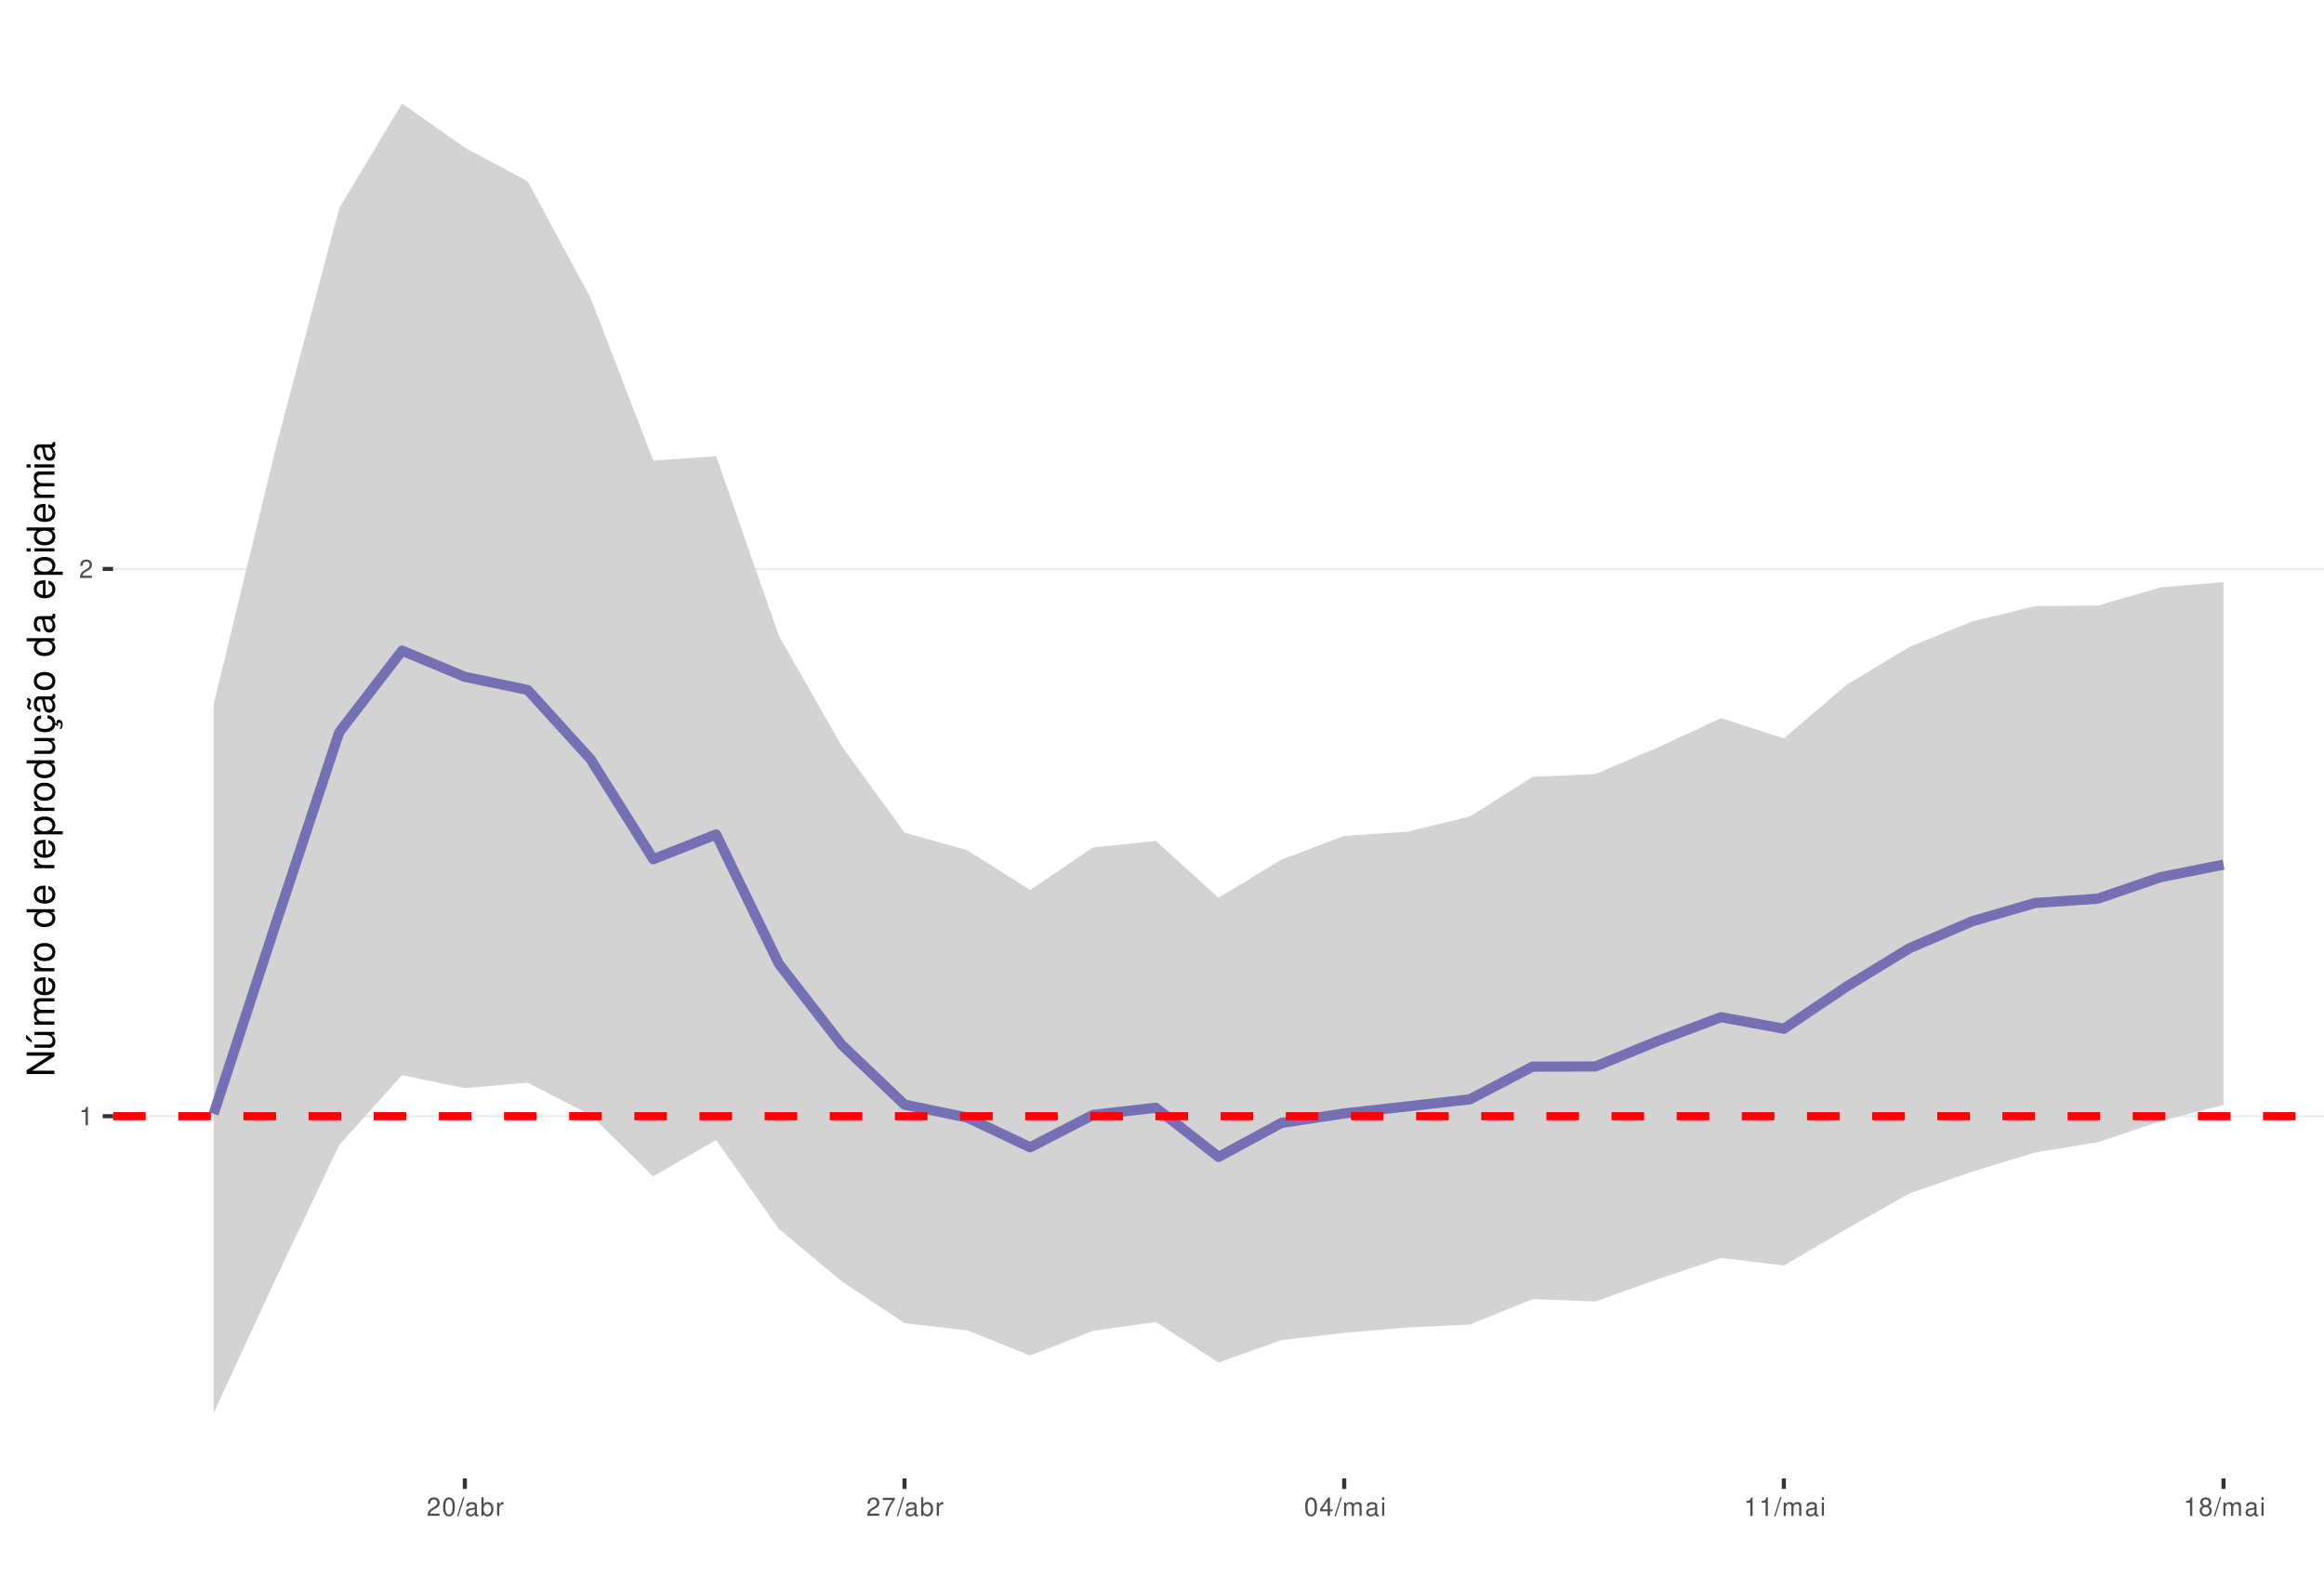
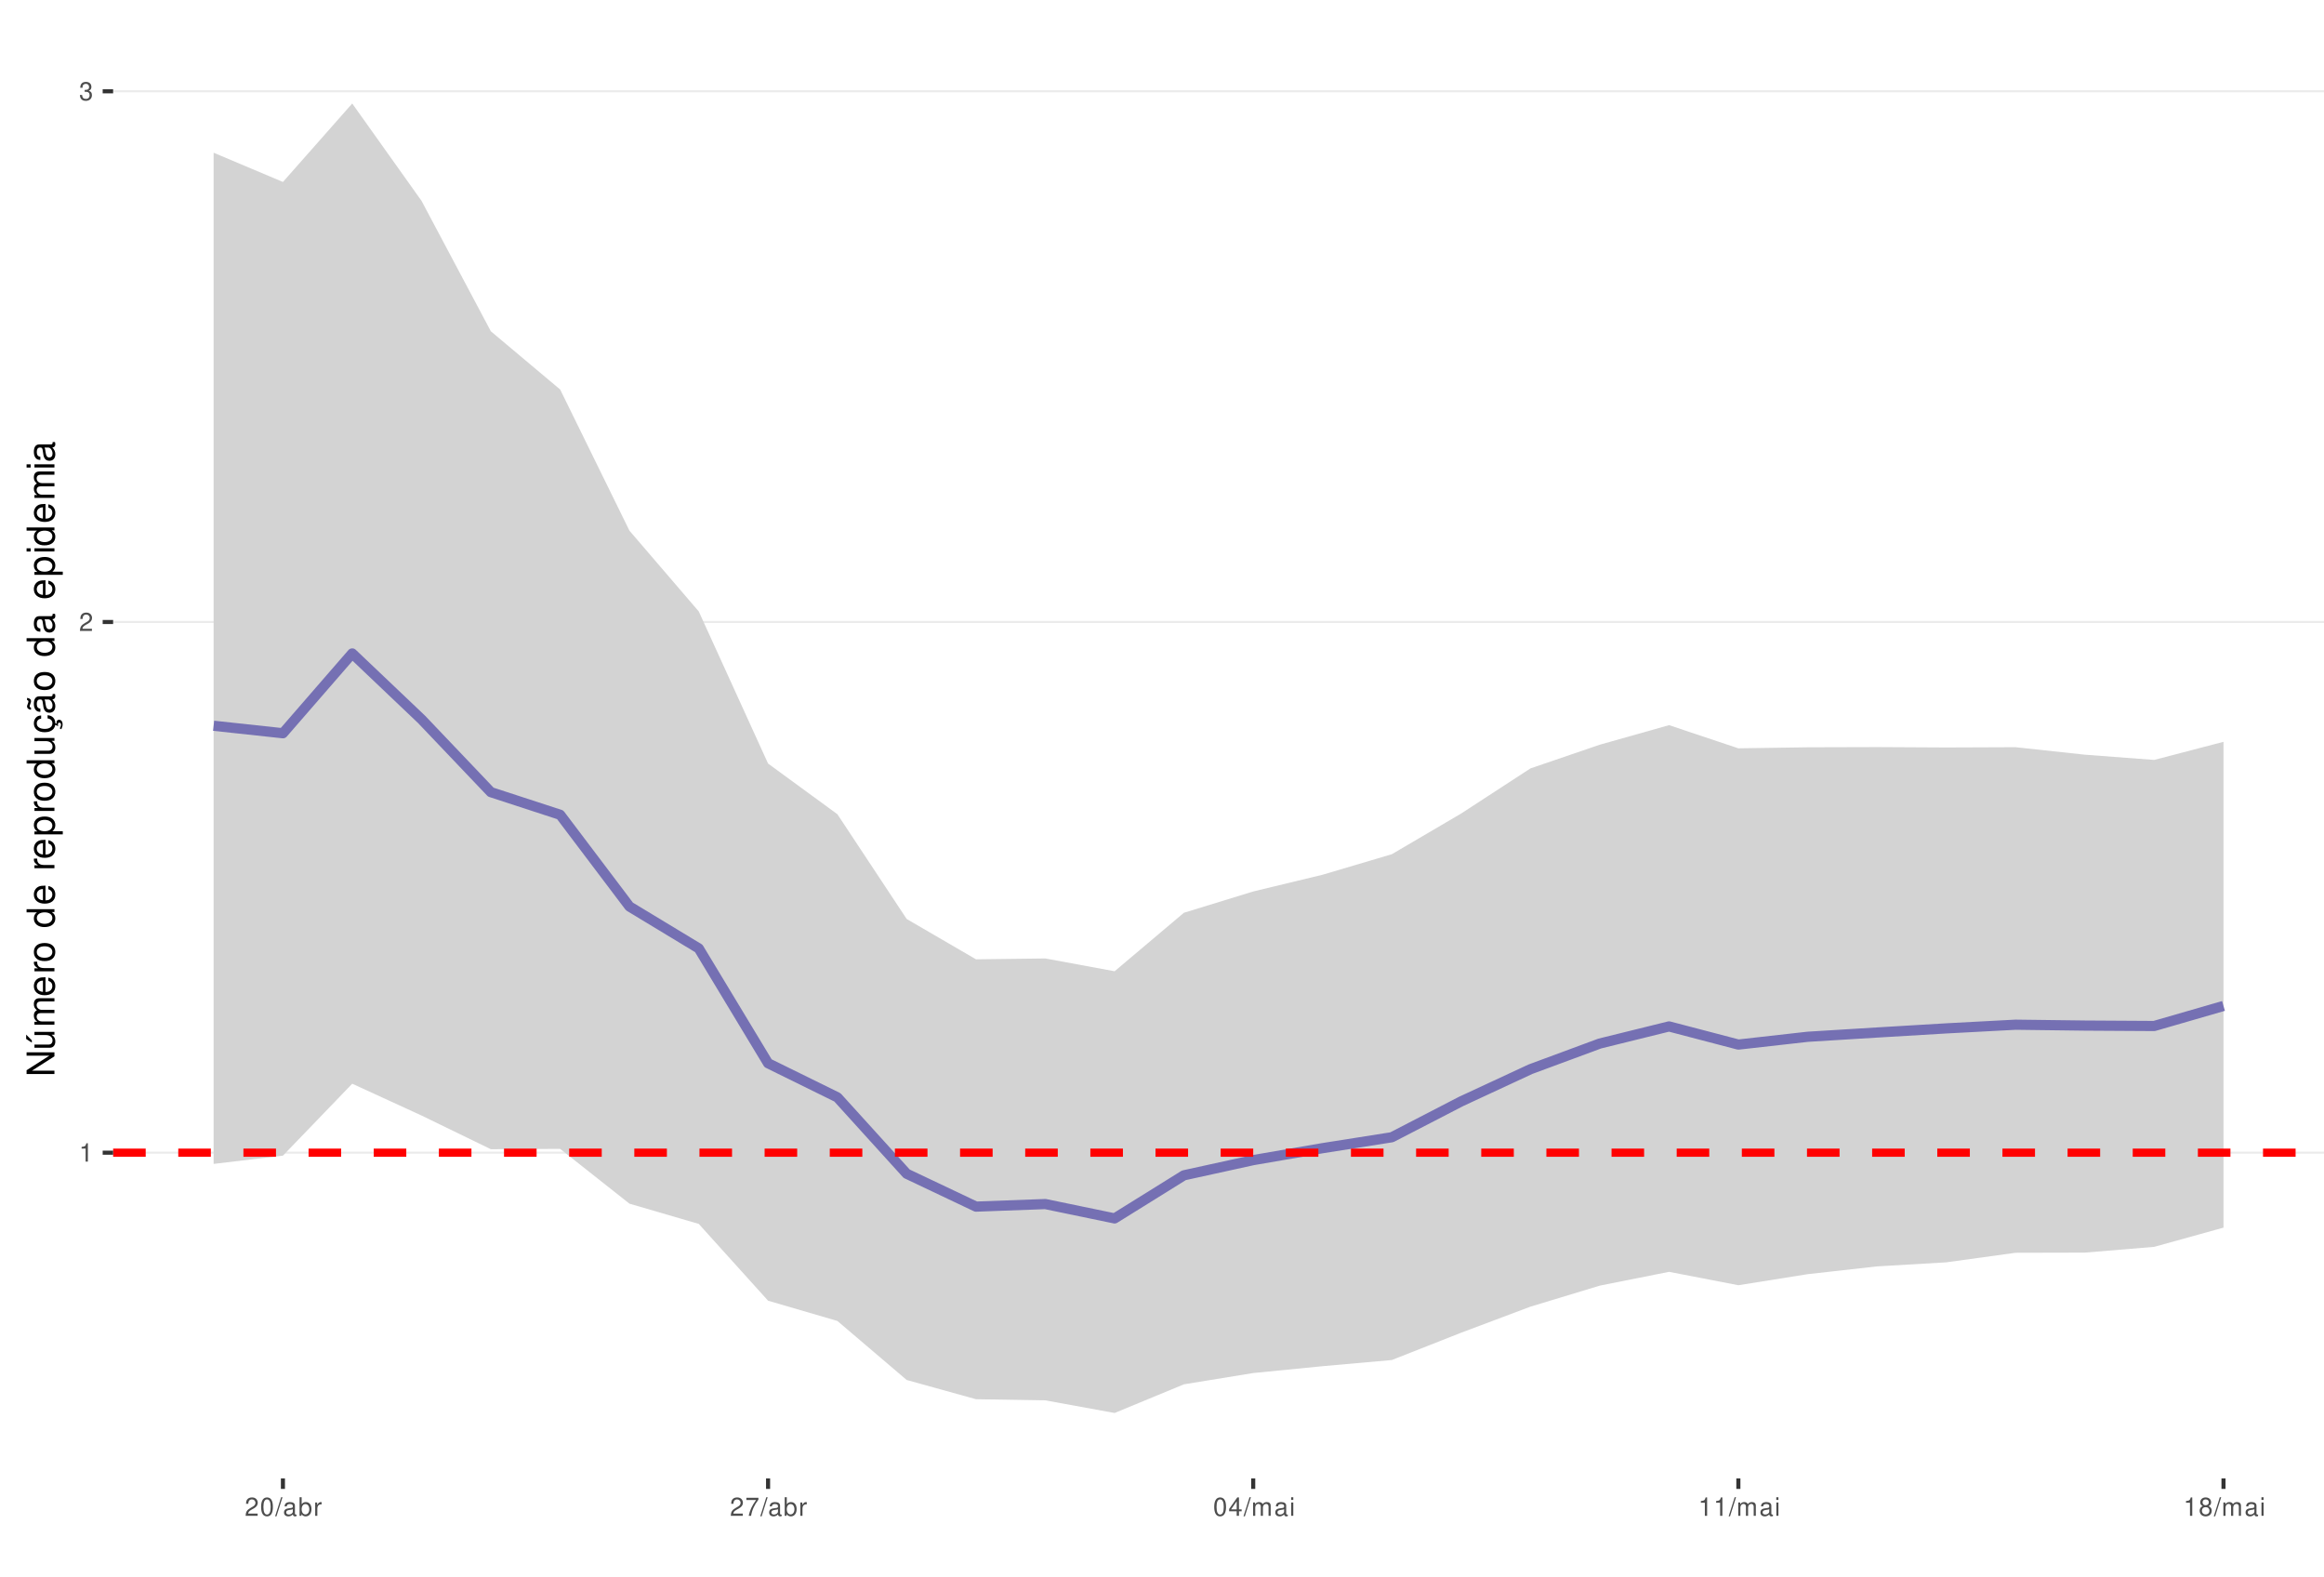
<svg xmlns="http://www.w3.org/2000/svg" xmlns:xlink="http://www.w3.org/1999/xlink" width="609pt" height="413pt" viewBox="0 0 609 413" version="1.1">
  <defs>
    <g>
      <symbol overflow="visible" id="glyph0-0">
        <path style="stroke:none;" d="" />
      </symbol>
      <symbol overflow="visible" id="glyph0-1">
        <path style="stroke:none;" d="M 1.719 -3.422 L 1.719 0 L 2.312 0 L 2.312 -4.812 L 1.922 -4.812 C 1.719 -4.078 1.578 -3.969 0.672 -3.859 L 0.672 -3.422 Z M 1.719 -3.422 " />
      </symbol>
      <symbol overflow="visible" id="glyph0-2">
        <path style="stroke:none;" d="M 3.375 -0.578 L 0.891 -0.578 C 0.938 -0.984 1.156 -1.234 1.734 -1.578 L 2.406 -1.953 C 3.062 -2.328 3.406 -2.812 3.406 -3.406 C 3.406 -3.812 3.234 -4.188 2.969 -4.438 C 2.688 -4.688 2.344 -4.812 1.891 -4.812 C 1.297 -4.812 0.844 -4.594 0.578 -4.188 C 0.422 -3.938 0.344 -3.641 0.328 -3.141 L 0.922 -3.141 C 0.938 -3.469 0.984 -3.672 1.062 -3.828 C 1.219 -4.125 1.516 -4.297 1.875 -4.297 C 2.406 -4.297 2.797 -3.906 2.797 -3.391 C 2.797 -3.016 2.578 -2.672 2.156 -2.438 L 1.547 -2.078 C 0.562 -1.516 0.281 -1.062 0.219 0 L 3.375 0 Z M 3.375 -0.578 " />
      </symbol>
      <symbol overflow="visible" id="glyph0-3">
+         <path style="stroke:none;" d="M 1.469 -2.219 L 1.797 -2.219 C 2.422 -2.219 2.766 -1.922 2.766 -1.344 C 2.766 -0.734 2.406 -0.359 1.797 -0.359 C 1.156 -0.359 0.844 -0.688 0.797 -1.391 L 0.219 -1.391 C 0.234 -1.016 0.312 -0.766 0.422 -0.547 C 0.672 -0.078 1.125 0.156 1.766 0.156 C 2.75 0.156 3.375 -0.438 3.375 -1.344 C 3.375 -1.953 3.141 -2.297 2.562 -2.484 C 3.016 -2.672 3.234 -3 3.234 -3.484 C 3.234 -4.312 2.688 -4.812 1.797 -4.812 C 0.844 -4.812 0.328 -4.281 0.312 -3.266 L 0.906 -3.266 C 0.906 -3.547 0.938 -3.719 1 -3.875 C 1.141 -4.141 1.438 -4.297 1.797 -4.297 C 2.312 -4.297 2.625 -3.984 2.625 -3.469 C 2.625 -3.125 2.516 -2.922 2.25 -2.812 C 2.094 -2.75 1.875 -2.719 1.469 -2.703 Z M 1.469 -2.219 " />
+       </symbol>
+       <symbol overflow="visible" id="glyph0-4">
        <path style="stroke:none;" d="M 1.828 -4.812 C 1.391 -4.812 0.984 -4.609 0.75 -4.281 C 0.438 -3.859 0.281 -3.219 0.281 -2.328 C 0.281 -0.703 0.812 0.156 1.828 0.156 C 2.828 0.156 3.375 -0.703 3.375 -2.297 C 3.375 -3.219 3.234 -3.844 2.922 -4.281 C 2.672 -4.625 2.281 -4.812 1.828 -4.812 Z M 1.828 -4.297 C 2.469 -4.297 2.781 -3.641 2.781 -2.344 C 2.781 -0.969 2.469 -0.328 1.812 -0.328 C 1.203 -0.328 0.891 -1 0.891 -2.328 C 0.891 -3.641 1.203 -4.297 1.828 -4.297 Z M 1.828 -4.297 " />
      </symbol>
-       <symbol overflow="visible" id="glyph0-4">
+       <symbol overflow="visible" id="glyph0-5">
        <path style="stroke:none;" d="M 1.531 -4.859 L -0.047 0.141 L 0.312 0.141 L 1.891 -4.859 Z M 1.531 -4.859 " />
      </symbol>
-       <symbol overflow="visible" id="glyph0-5">
+       <symbol overflow="visible" id="glyph0-6">
        <path style="stroke:none;" d="M 3.562 -0.328 C 3.5 -0.312 3.469 -0.312 3.438 -0.312 C 3.25 -0.312 3.141 -0.406 3.141 -0.578 L 3.141 -2.641 C 3.141 -3.25 2.688 -3.594 1.828 -3.594 C 1.312 -3.594 0.906 -3.438 0.672 -3.188 C 0.516 -3 0.453 -2.797 0.438 -2.453 L 0.984 -2.453 C 1.031 -2.875 1.297 -3.078 1.812 -3.078 C 2.312 -3.078 2.594 -2.891 2.594 -2.562 L 2.594 -2.406 C 2.578 -2.172 2.469 -2.078 2.016 -2.031 C 1.219 -1.922 1.109 -1.891 0.891 -1.812 C 0.484 -1.641 0.281 -1.328 0.281 -0.875 C 0.281 -0.25 0.719 0.156 1.422 0.156 C 1.859 0.156 2.219 0 2.609 -0.359 C 2.656 0 2.828 0.156 3.188 0.156 C 3.297 0.156 3.375 0.141 3.562 0.094 Z M 2.594 -1.094 C 2.594 -0.906 2.531 -0.797 2.375 -0.641 C 2.141 -0.438 1.875 -0.328 1.547 -0.328 C 1.109 -0.328 0.859 -0.547 0.859 -0.891 C 0.859 -1.266 1.094 -1.438 1.703 -1.531 C 2.297 -1.609 2.406 -1.641 2.594 -1.719 Z M 2.594 -1.094 " />
      </symbol>
-       <symbol overflow="visible" id="glyph0-6">
+       <symbol overflow="visible" id="glyph0-7">
        <path style="stroke:none;" d="M 0.359 -4.859 L 0.359 0 L 0.859 0 L 0.859 -0.453 C 1.125 -0.047 1.484 0.156 1.969 0.156 C 2.875 0.156 3.484 -0.594 3.484 -1.75 C 3.484 -2.891 2.922 -3.594 1.984 -3.594 C 1.516 -3.594 1.172 -3.406 0.906 -3.016 L 0.906 -4.859 Z M 1.891 -3.062 C 2.5 -3.062 2.906 -2.531 2.906 -1.703 C 2.906 -0.906 2.484 -0.359 1.891 -0.359 C 1.297 -0.359 0.906 -0.906 0.906 -1.719 C 0.906 -2.531 1.297 -3.062 1.891 -3.062 Z M 1.891 -3.062 " />
      </symbol>
-       <symbol overflow="visible" id="glyph0-7">
+       <symbol overflow="visible" id="glyph0-8">
        <path style="stroke:none;" d="M 0.453 -3.484 L 0.453 0 L 1.016 0 L 1.016 -1.812 C 1.031 -2.656 1.375 -3.016 2.141 -3 L 2.141 -3.562 C 2.047 -3.578 1.984 -3.594 1.922 -3.594 C 1.562 -3.594 1.297 -3.375 0.969 -2.859 L 0.969 -3.484 Z M 0.453 -3.484 " />
      </symbol>
-       <symbol overflow="visible" id="glyph0-8">
+       <symbol overflow="visible" id="glyph0-9">
        <path style="stroke:none;" d="M 3.469 -4.719 L 0.312 -4.719 L 0.312 -4.141 L 2.859 -4.141 C 1.734 -2.531 1.266 -1.547 0.922 0 L 1.547 0 C 1.797 -1.516 2.391 -2.812 3.469 -4.234 Z M 3.469 -4.719 " />
      </symbol>
-       <symbol overflow="visible" id="glyph0-9">
+       <symbol overflow="visible" id="glyph0-10">
        <path style="stroke:none;" d="M 2.172 -1.172 L 2.172 0 L 2.766 0 L 2.766 -1.172 L 3.469 -1.172 L 3.469 -1.688 L 2.766 -1.688 L 2.766 -4.812 L 2.328 -4.812 L 0.188 -1.781 L 0.188 -1.172 Z M 2.172 -1.688 L 0.703 -1.688 L 2.172 -3.812 Z M 2.172 -1.688 " />
      </symbol>
-       <symbol overflow="visible" id="glyph0-10">
+       <symbol overflow="visible" id="glyph0-11">
        <path style="stroke:none;" d="M 0.469 -3.484 L 0.469 0 L 1.031 0 L 1.031 -2.188 C 1.031 -2.703 1.391 -3.109 1.844 -3.109 C 2.25 -3.109 2.484 -2.844 2.484 -2.406 L 2.484 0 L 3.047 0 L 3.047 -2.188 C 3.047 -2.703 3.422 -3.109 3.875 -3.109 C 4.266 -3.109 4.516 -2.844 4.516 -2.406 L 4.516 0 L 5.078 0 L 5.078 -2.609 C 5.078 -3.234 4.719 -3.594 4.062 -3.594 C 3.594 -3.594 3.312 -3.453 2.984 -3.062 C 2.781 -3.422 2.5 -3.594 2.047 -3.594 C 1.578 -3.594 1.266 -3.422 0.984 -3 L 0.984 -3.484 Z M 0.469 -3.484 " />
      </symbol>
-       <symbol overflow="visible" id="glyph0-11">
+       <symbol overflow="visible" id="glyph0-12">
        <path style="stroke:none;" d="M 1 -3.484 L 0.453 -3.484 L 0.453 0 L 1 0 Z M 1 -4.859 L 0.438 -4.859 L 0.438 -4.156 L 1 -4.156 Z M 1 -4.859 " />
      </symbol>
-       <symbol overflow="visible" id="glyph0-12">
+       <symbol overflow="visible" id="glyph0-13">
        <path style="stroke:none;" d="M 2.609 -2.531 C 3.094 -2.828 3.25 -3.078 3.25 -3.531 C 3.25 -4.281 2.672 -4.812 1.828 -4.812 C 1 -4.812 0.406 -4.281 0.406 -3.531 C 0.406 -3.078 0.562 -2.844 1.047 -2.531 C 0.516 -2.266 0.25 -1.875 0.25 -1.344 C 0.25 -0.453 0.891 0.156 1.828 0.156 C 2.766 0.156 3.422 -0.453 3.422 -1.344 C 3.422 -1.875 3.141 -2.266 2.609 -2.531 Z M 1.828 -4.297 C 2.328 -4.297 2.656 -4 2.656 -3.516 C 2.656 -3.062 2.328 -2.766 1.828 -2.766 C 1.328 -2.766 1.016 -3.062 1.016 -3.531 C 1.016 -4 1.328 -4.297 1.828 -4.297 Z M 1.828 -2.266 C 2.422 -2.266 2.812 -1.891 2.812 -1.328 C 2.812 -0.75 2.422 -0.359 1.812 -0.359 C 1.25 -0.359 0.844 -0.766 0.844 -1.312 C 0.844 -1.891 1.234 -2.266 1.828 -2.266 Z M 1.828 -2.266 " />
      </symbol>
      <symbol overflow="visible" id="glyph1-0">
        <path style="stroke:none;" d="" />
      </symbol>
      <symbol overflow="visible" id="glyph1-1">
        <path style="stroke:none;" d="M -7.297 -6.453 L -7.297 -5.578 L -1.328 -5.578 L -7.297 -1.766 L -7.297 -0.766 L 0 -0.766 L 0 -1.641 L -5.906 -1.641 L 0 -5.406 L 0 -6.453 Z M -7.297 -6.453 " />
      </symbol>
      <symbol overflow="visible" id="glyph1-2">
        <path style="stroke:none;" d="M 0 -4.812 L -5.234 -4.812 L -5.234 -3.984 L -2.266 -3.984 C -1.203 -3.984 -0.5 -3.438 -0.5 -2.562 C -0.5 -1.906 -0.906 -1.484 -1.531 -1.484 L -5.234 -1.484 L -5.234 -0.656 L -1.203 -0.656 C -0.328 -0.656 0.234 -1.297 0.234 -2.312 C 0.234 -3.094 -0.047 -3.578 -0.734 -4.062 L 0 -4.062 Z M -7.406 -2.953 L -5.922 -2 L -5.922 -2.594 L -7.406 -4.094 Z M -7.406 -2.953 " />
      </symbol>
      <symbol overflow="visible" id="glyph1-3">
        <path style="stroke:none;" d="M -5.234 -0.703 L 0 -0.703 L 0 -1.547 L -3.297 -1.547 C -4.047 -1.547 -4.656 -2.094 -4.656 -2.766 C -4.656 -3.391 -4.281 -3.734 -3.609 -3.734 L 0 -3.734 L 0 -4.578 L -3.297 -4.578 C -4.047 -4.578 -4.656 -5.125 -4.656 -5.812 C -4.656 -6.422 -4.266 -6.781 -3.609 -6.781 L 0 -6.781 L 0 -7.625 L -3.938 -7.625 C -4.875 -7.625 -5.391 -7.078 -5.391 -6.094 C -5.391 -5.406 -5.188 -4.984 -4.594 -4.484 C -5.156 -4.188 -5.391 -3.766 -5.391 -3.078 C -5.391 -2.375 -5.125 -1.906 -4.5 -1.469 L -5.234 -1.469 Z M -5.234 -0.703 " />
      </symbol>
      <symbol overflow="visible" id="glyph1-4">
        <path style="stroke:none;" d="M -2.344 -5.125 C -3.141 -5.125 -3.625 -5.062 -4.016 -4.922 C -4.875 -4.578 -5.391 -3.781 -5.391 -2.797 C -5.391 -1.344 -4.281 -0.406 -2.547 -0.406 C -0.812 -0.406 0.234 -1.297 0.234 -2.781 C 0.234 -3.984 -0.453 -4.812 -1.594 -5.016 L -1.594 -4.188 C -0.906 -3.953 -0.547 -3.484 -0.547 -2.812 C -0.547 -2.281 -0.781 -1.828 -1.219 -1.547 C -1.516 -1.344 -1.812 -1.281 -2.344 -1.266 Z M -3.016 -1.297 C -3.984 -1.359 -4.625 -1.953 -4.625 -2.797 C -4.625 -3.641 -3.953 -4.234 -3.016 -4.234 Z M -3.016 -1.297 " />
      </symbol>
      <symbol overflow="visible" id="glyph1-5">
        <path style="stroke:none;" d="M -5.234 -0.688 L 0 -0.688 L 0 -1.531 L -2.719 -1.531 C -3.984 -1.547 -4.547 -2.062 -4.516 -3.203 L -5.359 -3.203 C -5.375 -3.062 -5.391 -2.984 -5.391 -2.891 C -5.391 -2.344 -5.062 -1.938 -4.297 -1.453 L -5.234 -1.453 Z M -5.234 -0.688 " />
      </symbol>
      <symbol overflow="visible" id="glyph1-6">
        <path style="stroke:none;" d="M -5.391 -2.719 C -5.391 -1.234 -4.344 -0.359 -2.578 -0.359 C -0.812 -0.359 0.234 -1.234 0.234 -2.734 C 0.234 -4.203 -0.812 -5.094 -2.547 -5.094 C -4.359 -5.094 -5.391 -4.234 -5.391 -2.719 Z M -4.625 -2.734 C -4.625 -3.672 -3.844 -4.234 -2.547 -4.234 C -1.312 -4.234 -0.547 -3.656 -0.547 -2.734 C -0.547 -1.797 -1.312 -1.234 -2.578 -1.234 C -3.844 -1.234 -4.625 -1.797 -4.625 -2.734 Z M -4.625 -2.734 " />
      </symbol>
      <symbol overflow="visible" id="glyph1-7">
        <path style="stroke:none;" d="" />
      </symbol>
      <symbol overflow="visible" id="glyph1-8">
        <path style="stroke:none;" d="M -7.297 -4.953 L -7.297 -4.125 L -4.578 -4.125 C -5.109 -3.766 -5.391 -3.203 -5.391 -2.516 C -5.391 -1.156 -4.297 -0.266 -2.625 -0.266 C -0.859 -0.266 0.234 -1.125 0.234 -2.547 C 0.234 -3.266 -0.047 -3.766 -0.688 -4.203 L 0 -4.203 L 0 -4.953 Z M -4.609 -2.656 C -4.609 -3.547 -3.812 -4.125 -2.562 -4.125 C -1.344 -4.125 -0.547 -3.547 -0.547 -2.656 C -0.547 -1.734 -1.359 -1.125 -2.578 -1.125 C -3.797 -1.125 -4.609 -1.734 -4.609 -2.656 Z M -4.609 -2.656 " />
      </symbol>
      <symbol overflow="visible" id="glyph1-9">
        <path style="stroke:none;" d="M 2.188 -0.547 L 2.188 -1.375 L -0.547 -1.375 C -0.016 -1.812 0.234 -2.312 0.234 -2.984 C 0.234 -4.344 -0.859 -5.234 -2.531 -5.234 C -4.297 -5.234 -5.391 -4.375 -5.391 -2.984 C -5.391 -2.266 -5.062 -1.703 -4.453 -1.312 L -5.234 -1.312 L -5.234 -0.547 Z M -4.609 -2.844 C -4.609 -3.766 -3.797 -4.359 -2.547 -4.359 C -1.359 -4.359 -0.547 -3.75 -0.547 -2.844 C -0.547 -1.953 -1.344 -1.375 -2.578 -1.375 C -3.812 -1.375 -4.609 -1.953 -4.609 -2.844 Z M -4.609 -2.844 " />
      </symbol>
      <symbol overflow="visible" id="glyph1-10">
        <path style="stroke:none;" d="M 0 -4.812 L -5.234 -4.812 L -5.234 -3.984 L -2.266 -3.984 C -1.203 -3.984 -0.5 -3.438 -0.5 -2.562 C -0.5 -1.906 -0.906 -1.484 -1.531 -1.484 L -5.234 -1.484 L -5.234 -0.656 L -1.203 -0.656 C -0.328 -0.656 0.234 -1.297 0.234 -2.312 C 0.234 -3.094 -0.047 -3.578 -0.734 -4.062 L 0 -4.062 Z M 0 -4.812 " />
      </symbol>
      <symbol overflow="visible" id="glyph1-11">
        <path style="stroke:none;" d="M 0.234 -2.641 C 0.234 -3.875 -0.547 -4.703 -1.797 -4.766 L -1.797 -3.938 C -0.953 -3.797 -0.531 -3.359 -0.531 -2.656 C -0.531 -1.734 -1.281 -1.188 -2.516 -1.188 C -3.844 -1.188 -4.625 -1.719 -4.625 -2.625 C -4.625 -3.328 -4.203 -3.766 -3.484 -3.875 L -3.484 -4.703 C -3.984 -4.672 -4.312 -4.562 -4.609 -4.359 C -5.094 -4 -5.391 -3.375 -5.391 -2.641 C -5.391 -1.219 -4.266 -0.312 -2.531 -0.312 C -1.469 -0.312 -0.625 -0.672 -0.156 -1.312 C 0.047 -1.594 0.125 -1.812 0.203 -2.25 L 0.922 -1.938 L 0.984 -2.062 C 0.938 -2.188 0.906 -2.25 0.906 -2.375 C 0.906 -2.656 1.047 -2.828 1.281 -2.828 C 1.547 -2.828 1.734 -2.594 1.734 -2.297 C 1.734 -2.031 1.672 -1.844 1.438 -1.406 L 1.406 -1.312 L 1.812 -1.094 C 2.078 -1.75 2.141 -1.953 2.141 -2.344 C 2.141 -3.109 1.781 -3.578 1.203 -3.578 C 0.781 -3.578 0.547 -3.297 0.547 -2.797 C 0.547 -2.703 0.547 -2.641 0.562 -2.516 Z M 0.234 -2.641 " />
      </symbol>
      <symbol overflow="visible" id="glyph1-12">
        <path style="stroke:none;" d="M -0.484 -5.344 C -0.469 -5.266 -0.469 -5.219 -0.469 -5.172 C -0.469 -4.875 -0.625 -4.719 -0.875 -4.719 L -3.953 -4.719 C -4.891 -4.719 -5.391 -4.047 -5.391 -2.75 C -5.391 -1.984 -5.172 -1.375 -4.781 -1.016 C -4.516 -0.766 -4.203 -0.672 -3.688 -0.656 L -3.688 -1.484 C -4.328 -1.562 -4.625 -1.938 -4.625 -2.719 C -4.625 -3.484 -4.344 -3.891 -3.844 -3.891 L -3.625 -3.891 C -3.266 -3.875 -3.125 -3.703 -3.047 -3.016 C -2.891 -1.844 -2.844 -1.656 -2.719 -1.344 C -2.453 -0.734 -2 -0.422 -1.312 -0.422 C -0.375 -0.422 0.234 -1.078 0.234 -2.141 C 0.234 -2.797 0 -3.328 -0.547 -3.922 C 0 -3.984 0.234 -4.234 0.234 -4.781 C 0.234 -4.953 0.203 -5.062 0.141 -5.344 Z M -1.656 -3.891 C -1.375 -3.891 -1.203 -3.812 -0.969 -3.562 C -0.656 -3.219 -0.5 -2.812 -0.5 -2.312 C -0.5 -1.672 -0.812 -1.297 -1.344 -1.297 C -1.891 -1.297 -2.172 -1.656 -2.297 -2.547 C -2.422 -3.438 -2.453 -3.609 -2.594 -3.891 Z M -7.172 -3.75 C -6.922 -3.672 -6.812 -3.547 -6.812 -3.375 C -6.812 -3.25 -6.875 -2.984 -6.984 -2.734 C -7.156 -2.312 -7.172 -2.25 -7.172 -2.047 C -7.172 -1.594 -6.797 -1.297 -6.141 -1.188 L -6.141 -1.766 C -6.375 -1.812 -6.5 -1.938 -6.5 -2.094 C -6.5 -2.203 -6.469 -2.344 -6.375 -2.578 C -6.156 -3.156 -6.125 -3.234 -6.125 -3.438 C -6.125 -3.922 -6.484 -4.219 -7.172 -4.312 Z M -7.172 -3.75 " />
      </symbol>
      <symbol overflow="visible" id="glyph1-13">
        <path style="stroke:none;" d="M -0.484 -5.344 C -0.469 -5.266 -0.469 -5.219 -0.469 -5.172 C -0.469 -4.875 -0.625 -4.719 -0.875 -4.719 L -3.953 -4.719 C -4.891 -4.719 -5.391 -4.047 -5.391 -2.75 C -5.391 -1.984 -5.172 -1.375 -4.781 -1.016 C -4.516 -0.766 -4.203 -0.672 -3.688 -0.656 L -3.688 -1.484 C -4.328 -1.562 -4.625 -1.938 -4.625 -2.719 C -4.625 -3.484 -4.344 -3.891 -3.844 -3.891 L -3.625 -3.891 C -3.266 -3.875 -3.125 -3.703 -3.047 -3.016 C -2.891 -1.844 -2.844 -1.656 -2.719 -1.344 C -2.453 -0.734 -2 -0.422 -1.312 -0.422 C -0.375 -0.422 0.234 -1.078 0.234 -2.141 C 0.234 -2.797 0 -3.328 -0.547 -3.922 C 0 -3.984 0.234 -4.234 0.234 -4.781 C 0.234 -4.953 0.203 -5.062 0.141 -5.344 Z M -1.656 -3.891 C -1.375 -3.891 -1.203 -3.812 -0.969 -3.562 C -0.656 -3.219 -0.5 -2.812 -0.5 -2.312 C -0.5 -1.672 -0.812 -1.297 -1.344 -1.297 C -1.891 -1.297 -2.172 -1.656 -2.297 -2.547 C -2.422 -3.438 -2.453 -3.609 -2.594 -3.891 Z M -1.656 -3.891 " />
      </symbol>
      <symbol overflow="visible" id="glyph1-14">
        <path style="stroke:none;" d="M -5.234 -1.5 L -5.234 -0.672 L 0 -0.672 L 0 -1.5 Z M -7.297 -1.5 L -7.297 -0.656 L -6.234 -0.656 L -6.234 -1.5 Z M -7.297 -1.5 " />
      </symbol>
    </g>
    <clipPath id="clip1">
      <path d="M 29.645 9.961 L 609 9.961 L 609 387.328 L 29.645 387.328 Z M 29.645 9.961 " />
    </clipPath>
    <clipPath id="clip2">
-       <path d="M 29.645 292 L 609 292 L 609 293 L 29.645 293 Z M 29.645 292 " />
+       <path d="M 29.645 301 L 609 301 L 609 303 L 29.645 303 Z M 29.645 301 " />
    </clipPath>
    <clipPath id="clip3">
-       <path d="M 29.645 148 L 609 148 L 609 150 L 29.645 150 Z M 29.645 148 " />
+       <path d="M 29.645 162 L 609 162 L 609 164 L 29.645 164 Z M 29.645 162 " />
    </clipPath>
    <clipPath id="clip4">
-       <path d="M 29.645 291 L 609 291 L 609 294 L 29.645 294 Z M 29.645 291 " />
+       <path d="M 29.645 23 L 609 23 L 609 25 L 29.645 25 Z M 29.645 23 " />
+     </clipPath>
+     <clipPath id="clip5">
+       <path d="M 29.645 300 L 609 300 L 609 304 L 29.645 304 Z M 29.645 300 " />
    </clipPath>
  </defs>
  <g id="surface53">
    <rect x="0" y="0" width="609" height="413" style="fill:rgb(100%,100%,100%);fill-opacity:1;stroke:none;" />
    <rect x="0" y="0" width="609" height="413" style="fill:rgb(100%,100%,100%);fill-opacity:1;stroke:none;" />
    <path style="fill:none;stroke-width:1.067;stroke-linecap:round;stroke-linejoin:round;stroke:rgb(100%,100%,100%);stroke-opacity:1;stroke-miterlimit:10;" d="M 0 413 L 609 413 L 609 0 L 0 0 Z M 0 413 " />
    <g clip-path="url(#clip1)" clip-rule="nonzero">
      <path style=" stroke:none;fill-rule:nonzero;fill:rgb(100%,100%,100%);fill-opacity:1;" d="M 29.645 387.328 L 609 387.328 L 609 9.961 L 29.645 9.961 Z M 29.645 387.328 " />
    </g>
    <g clip-path="url(#clip2)" clip-rule="nonzero">
-       <path style="fill:none;stroke-width:0.533;stroke-linecap:butt;stroke-linejoin:round;stroke:rgb(92.157%,92.157%,92.157%);stroke-opacity:1;stroke-miterlimit:10;" d="M 29.645 292.426 L 609 292.426 " />
+       <path style="fill:none;stroke-width:0.533;stroke-linecap:butt;stroke-linejoin:round;stroke:rgb(92.157%,92.157%,92.157%);stroke-opacity:1;stroke-miterlimit:10;" d="M 29.645 301.98 L 609 301.98 " />
    </g>
    <g clip-path="url(#clip3)" clip-rule="nonzero">
-       <path style="fill:none;stroke-width:0.533;stroke-linecap:butt;stroke-linejoin:round;stroke:rgb(92.157%,92.157%,92.157%);stroke-opacity:1;stroke-miterlimit:10;" d="M 29.645 149.051 L 609 149.051 " />
-     </g>
-     <path style=" stroke:none;fill-rule:nonzero;fill:rgb(82.745%,82.745%,82.745%);fill-opacity:1;" d="M 55.98 184.555 L 72.438 116.703 L 88.898 54.539 L 105.355 27.117 L 121.816 38.688 L 138.273 47.48 L 154.734 77.996 L 171.191 120.668 L 187.652 119.5 L 204.109 166.574 L 220.57 195.457 L 237.027 218.113 L 253.488 222.75 L 269.945 233.168 L 286.406 222.016 L 302.863 220.309 L 319.324 235.195 L 335.781 225.219 L 352.242 218.984 L 368.699 217.898 L 385.16 213.898 L 401.617 203.535 L 418.078 202.789 L 434.535 195.77 L 450.992 188.125 L 467.453 193.449 L 483.91 179.395 L 500.371 169.461 L 516.828 162.789 L 533.289 158.785 L 549.746 158.625 L 566.207 153.883 L 582.664 152.488 L 582.664 289.457 L 566.207 293.715 L 549.746 299.238 L 533.289 301.941 L 516.828 306.945 L 500.371 312.664 L 483.91 321.949 L 467.453 331.535 L 450.992 329.539 L 434.535 335.09 L 418.078 340.961 L 401.617 340.355 L 385.16 347.016 L 368.699 347.805 L 352.242 349.172 L 335.781 351.059 L 319.324 356.965 L 302.863 346.352 L 286.406 348.668 L 269.945 355.133 L 253.488 348.535 L 237.027 346.641 L 220.57 335.699 L 204.109 321.996 L 187.652 298.691 L 171.191 308.176 L 154.734 292.129 L 138.273 283.645 L 121.816 285.074 L 105.355 281.664 L 88.898 299.957 L 72.438 334.629 L 55.98 370.176 Z M 55.98 184.555 " />
-     <path style="fill:none;stroke-width:2.667;stroke-linecap:butt;stroke-linejoin:round;stroke:rgb(45.882%,43.922%,70.196%);stroke-opacity:1;stroke-miterlimit:10;" d="M 55.98 291.828 L 72.438 241.469 L 88.898 191.832 L 105.355 170.457 L 121.816 177.32 L 138.273 180.75 L 154.734 198.867 L 171.191 225.102 L 187.652 218.605 L 204.109 252.523 L 220.57 273.715 L 237.027 289.395 L 253.488 292.781 L 269.945 300.57 L 286.406 292.09 L 302.863 290.211 L 319.324 303.086 L 335.781 294.203 L 352.242 291.703 L 368.699 289.871 L 385.16 288.004 L 401.617 279.438 L 418.078 279.398 L 434.535 272.668 L 450.992 266.477 L 467.453 269.508 L 483.91 258.449 L 500.371 248.418 L 516.828 241.352 L 533.289 236.566 L 549.746 235.434 L 566.207 229.793 L 582.664 226.52 " />
+       <path style="fill:none;stroke-width:0.533;stroke-linecap:butt;stroke-linejoin:round;stroke:rgb(92.157%,92.157%,92.157%);stroke-opacity:1;stroke-miterlimit:10;" d="M 29.645 162.949 L 609 162.949 " />
+     </g>
    <g clip-path="url(#clip4)" clip-rule="nonzero">
-       <path style="fill:none;stroke-width:2.134;stroke-linecap:butt;stroke-linejoin:round;stroke:rgb(100%,0%,0%);stroke-opacity:1;stroke-dasharray:8.536,8.536;stroke-miterlimit:10;" d="M 29.645 292.426 L 609 292.426 " />
-     </g>
-     <g style="fill:rgb(30.196%,30.196%,30.196%);fill-opacity:1;">
-       <use xlink:href="#glyph0-1" x="20.715" y="294.773" />
-     </g>
-     <g style="fill:rgb(30.196%,30.196%,30.196%);fill-opacity:1;">
-       <use xlink:href="#glyph0-2" x="20.715" y="151.398" />
-     </g>
-     <path style="fill:none;stroke-width:1.067;stroke-linecap:butt;stroke-linejoin:round;stroke:rgb(20%,20%,20%);stroke-opacity:1;stroke-miterlimit:10;" d="M 26.906 292.426 L 29.645 292.426 " />
-     <path style="fill:none;stroke-width:1.067;stroke-linecap:butt;stroke-linejoin:round;stroke:rgb(20%,20%,20%);stroke-opacity:1;stroke-miterlimit:10;" d="M 26.906 149.051 L 29.645 149.051 " />
-     <path style="fill:none;stroke-width:1.067;stroke-linecap:butt;stroke-linejoin:round;stroke:rgb(20%,20%,20%);stroke-opacity:1;stroke-miterlimit:10;" d="M 121.816 390.07 L 121.816 387.328 " />
-     <path style="fill:none;stroke-width:1.067;stroke-linecap:butt;stroke-linejoin:round;stroke:rgb(20%,20%,20%);stroke-opacity:1;stroke-miterlimit:10;" d="M 237.027 390.07 L 237.027 387.328 " />
-     <path style="fill:none;stroke-width:1.067;stroke-linecap:butt;stroke-linejoin:round;stroke:rgb(20%,20%,20%);stroke-opacity:1;stroke-miterlimit:10;" d="M 352.242 390.07 L 352.242 387.328 " />
-     <path style="fill:none;stroke-width:1.067;stroke-linecap:butt;stroke-linejoin:round;stroke:rgb(20%,20%,20%);stroke-opacity:1;stroke-miterlimit:10;" d="M 467.453 390.07 L 467.453 387.328 " />
+       <path style="fill:none;stroke-width:0.533;stroke-linecap:butt;stroke-linejoin:round;stroke:rgb(92.157%,92.157%,92.157%);stroke-opacity:1;stroke-miterlimit:10;" d="M 29.645 23.918 L 609 23.918 " />
+     </g>
+     <path style=" stroke:none;fill-rule:nonzero;fill:rgb(82.745%,82.745%,82.745%);fill-opacity:1;" d="M 55.98 40.008 L 74.141 47.672 L 92.301 27.117 L 110.465 52.625 L 128.625 86.789 L 146.789 102.043 L 164.949 139.031 L 183.109 160.184 L 201.273 200.039 L 219.434 213.309 L 237.594 240.758 L 255.758 251.324 L 273.918 251.098 L 292.082 254.449 L 310.242 239.129 L 328.402 233.551 L 346.566 229.168 L 364.727 223.789 L 382.887 213.133 L 401.051 201.309 L 419.211 195.105 L 437.371 189.977 L 455.535 196.047 L 473.695 195.777 L 491.859 195.727 L 510.02 195.824 L 528.18 195.754 L 546.344 197.715 L 564.504 199.086 L 582.664 194.344 L 582.664 321.617 L 564.504 326.652 L 546.344 328.16 L 528.18 328.203 L 510.02 330.707 L 491.859 331.773 L 473.695 333.809 L 455.535 336.707 L 437.371 333.195 L 419.211 336.816 L 401.051 342.32 L 382.887 349.145 L 364.727 356.301 L 346.566 357.918 L 328.402 359.711 L 310.242 362.668 L 292.082 370.176 L 273.918 366.867 L 255.758 366.57 L 237.594 361.527 L 219.434 346.062 L 201.273 340.762 L 183.109 320.641 L 164.949 315.34 L 146.789 300.984 L 128.625 301.074 L 110.465 292.25 L 92.301 283.914 L 74.141 302.758 L 55.98 304.922 Z M 55.98 40.008 " />
+     <path style="fill:none;stroke-width:2.667;stroke-linecap:butt;stroke-linejoin:round;stroke:rgb(45.882%,43.922%,70.196%);stroke-opacity:1;stroke-miterlimit:10;" d="M 55.98 190.137 L 74.141 192.098 L 92.301 171.191 L 110.465 188.457 L 128.625 207.527 L 146.789 213.457 L 164.949 237.484 L 183.109 248.469 L 201.273 278.551 L 219.434 287.484 L 237.594 307.496 L 255.758 316.113 L 273.918 315.441 L 292.082 319.203 L 310.242 307.91 L 328.402 303.93 L 346.566 300.801 L 364.727 297.938 L 382.887 288.551 L 401.051 280.113 L 419.211 273.391 L 437.371 268.906 L 455.535 273.66 L 473.695 271.617 L 491.859 270.5 L 510.02 269.418 L 528.18 268.453 L 546.344 268.684 L 564.504 268.793 L 582.664 263.539 " />
+     <g clip-path="url(#clip5)" clip-rule="nonzero">
+       <path style="fill:none;stroke-width:2.134;stroke-linecap:butt;stroke-linejoin:round;stroke:rgb(100%,0%,0%);stroke-opacity:1;stroke-dasharray:8.536,8.536;stroke-miterlimit:10;" d="M 29.645 301.98 L 609 301.98 " />
+     </g>
+     <g style="fill:rgb(30.196%,30.196%,30.196%);fill-opacity:1;">
+       <use xlink:href="#glyph0-1" x="20.715" y="304.328" />
+     </g>
+     <g style="fill:rgb(30.196%,30.196%,30.196%);fill-opacity:1;">
+       <use xlink:href="#glyph0-2" x="20.715" y="165.297" />
+     </g>
+     <g style="fill:rgb(30.196%,30.196%,30.196%);fill-opacity:1;">
+       <use xlink:href="#glyph0-3" x="20.715" y="26.266" />
+     </g>
+     <path style="fill:none;stroke-width:1.067;stroke-linecap:butt;stroke-linejoin:round;stroke:rgb(20%,20%,20%);stroke-opacity:1;stroke-miterlimit:10;" d="M 26.906 301.98 L 29.645 301.98 " />
+     <path style="fill:none;stroke-width:1.067;stroke-linecap:butt;stroke-linejoin:round;stroke:rgb(20%,20%,20%);stroke-opacity:1;stroke-miterlimit:10;" d="M 26.906 162.949 L 29.645 162.949 " />
+     <path style="fill:none;stroke-width:1.067;stroke-linecap:butt;stroke-linejoin:round;stroke:rgb(20%,20%,20%);stroke-opacity:1;stroke-miterlimit:10;" d="M 26.906 23.918 L 29.645 23.918 " />
+     <path style="fill:none;stroke-width:1.067;stroke-linecap:butt;stroke-linejoin:round;stroke:rgb(20%,20%,20%);stroke-opacity:1;stroke-miterlimit:10;" d="M 74.141 390.07 L 74.141 387.328 " />
+     <path style="fill:none;stroke-width:1.067;stroke-linecap:butt;stroke-linejoin:round;stroke:rgb(20%,20%,20%);stroke-opacity:1;stroke-miterlimit:10;" d="M 201.273 390.07 L 201.273 387.328 " />
+     <path style="fill:none;stroke-width:1.067;stroke-linecap:butt;stroke-linejoin:round;stroke:rgb(20%,20%,20%);stroke-opacity:1;stroke-miterlimit:10;" d="M 328.402 390.07 L 328.402 387.328 " />
+     <path style="fill:none;stroke-width:1.067;stroke-linecap:butt;stroke-linejoin:round;stroke:rgb(20%,20%,20%);stroke-opacity:1;stroke-miterlimit:10;" d="M 455.535 390.07 L 455.535 387.328 " />
    <path style="fill:none;stroke-width:1.067;stroke-linecap:butt;stroke-linejoin:round;stroke:rgb(20%,20%,20%);stroke-opacity:1;stroke-miterlimit:10;" d="M 582.664 390.07 L 582.664 387.328 " />
    <g style="fill:rgb(30.196%,30.196%,30.196%);fill-opacity:1;">
-       <use xlink:href="#glyph0-2" x="111.816" y="397.109" />
-       <use xlink:href="#glyph0-3" x="115.816" y="397.109" />
-       <use xlink:href="#glyph0-4" x="119.816" y="397.109" />
-       <use xlink:href="#glyph0-5" x="121.816" y="397.109" />
-       <use xlink:href="#glyph0-6" x="125.816" y="397.109" />
-       <use xlink:href="#glyph0-7" x="129.816" y="397.109" />
-     </g>
-     <g style="fill:rgb(30.196%,30.196%,30.196%);fill-opacity:1;">
-       <use xlink:href="#glyph0-2" x="227.027" y="397.109" />
-       <use xlink:href="#glyph0-8" x="231.027" y="397.109" />
-       <use xlink:href="#glyph0-4" x="235.027" y="397.109" />
-       <use xlink:href="#glyph0-5" x="237.027" y="397.109" />
-       <use xlink:href="#glyph0-6" x="241.027" y="397.109" />
-       <use xlink:href="#glyph0-7" x="245.027" y="397.109" />
-     </g>
-     <g style="fill:rgb(30.196%,30.196%,30.196%);fill-opacity:1;">
-       <use xlink:href="#glyph0-3" x="341.742" y="397.109" />
-       <use xlink:href="#glyph0-9" x="345.742" y="397.109" />
-       <use xlink:href="#glyph0-4" x="349.742" y="397.109" />
-       <use xlink:href="#glyph0-10" x="351.742" y="397.109" />
-       <use xlink:href="#glyph0-5" x="357.742" y="397.109" />
-       <use xlink:href="#glyph0-11" x="361.742" y="397.109" />
-     </g>
-     <g style="fill:rgb(30.196%,30.196%,30.196%);fill-opacity:1;">
-       <use xlink:href="#glyph0-1" x="456.953" y="397.109" />
-       <use xlink:href="#glyph0-1" x="460.953" y="397.109" />
-       <use xlink:href="#glyph0-4" x="464.953" y="397.109" />
-       <use xlink:href="#glyph0-10" x="466.953" y="397.109" />
-       <use xlink:href="#glyph0-5" x="472.953" y="397.109" />
-       <use xlink:href="#glyph0-11" x="476.953" y="397.109" />
+       <use xlink:href="#glyph0-2" x="64.141" y="397.109" />
+       <use xlink:href="#glyph0-4" x="68.141" y="397.109" />
+       <use xlink:href="#glyph0-5" x="72.141" y="397.109" />
+       <use xlink:href="#glyph0-6" x="74.141" y="397.109" />
+       <use xlink:href="#glyph0-7" x="78.141" y="397.109" />
+       <use xlink:href="#glyph0-8" x="82.141" y="397.109" />
+     </g>
+     <g style="fill:rgb(30.196%,30.196%,30.196%);fill-opacity:1;">
+       <use xlink:href="#glyph0-2" x="191.273" y="397.109" />
+       <use xlink:href="#glyph0-9" x="195.273" y="397.109" />
+       <use xlink:href="#glyph0-5" x="199.273" y="397.109" />
+       <use xlink:href="#glyph0-6" x="201.273" y="397.109" />
+       <use xlink:href="#glyph0-7" x="205.273" y="397.109" />
+       <use xlink:href="#glyph0-8" x="209.273" y="397.109" />
+     </g>
+     <g style="fill:rgb(30.196%,30.196%,30.196%);fill-opacity:1;">
+       <use xlink:href="#glyph0-4" x="317.902" y="397.109" />
+       <use xlink:href="#glyph0-10" x="321.902" y="397.109" />
+       <use xlink:href="#glyph0-5" x="325.902" y="397.109" />
+       <use xlink:href="#glyph0-11" x="327.902" y="397.109" />
+       <use xlink:href="#glyph0-6" x="333.902" y="397.109" />
+       <use xlink:href="#glyph0-12" x="337.902" y="397.109" />
+     </g>
+     <g style="fill:rgb(30.196%,30.196%,30.196%);fill-opacity:1;">
+       <use xlink:href="#glyph0-1" x="445.035" y="397.109" />
+       <use xlink:href="#glyph0-1" x="449.035" y="397.109" />
+       <use xlink:href="#glyph0-5" x="453.035" y="397.109" />
+       <use xlink:href="#glyph0-11" x="455.035" y="397.109" />
+       <use xlink:href="#glyph0-6" x="461.035" y="397.109" />
+       <use xlink:href="#glyph0-12" x="465.035" y="397.109" />
    </g>
    <g style="fill:rgb(30.196%,30.196%,30.196%);fill-opacity:1;">
      <use xlink:href="#glyph0-1" x="572.164" y="397.109" />
-       <use xlink:href="#glyph0-12" x="576.164" y="397.109" />
-       <use xlink:href="#glyph0-4" x="580.164" y="397.109" />
-       <use xlink:href="#glyph0-10" x="582.164" y="397.109" />
-       <use xlink:href="#glyph0-5" x="588.164" y="397.109" />
-       <use xlink:href="#glyph0-11" x="592.164" y="397.109" />
+       <use xlink:href="#glyph0-13" x="576.164" y="397.109" />
+       <use xlink:href="#glyph0-5" x="580.164" y="397.109" />
+       <use xlink:href="#glyph0-11" x="582.164" y="397.109" />
+       <use xlink:href="#glyph0-6" x="588.164" y="397.109" />
+       <use xlink:href="#glyph0-12" x="592.164" y="397.109" />
    </g>
    <g style="fill:rgb(0%,0%,0%);fill-opacity:1;">
      <use xlink:href="#glyph1-1" x="14.263" y="282.145" />
      <use xlink:href="#glyph1-2" x="14.263" y="275.145" />
      <use xlink:href="#glyph1-3" x="14.263" y="269.145" />
      <use xlink:href="#glyph1-4" x="14.263" y="261.145" />
      <use xlink:href="#glyph1-5" x="14.263" y="255.145" />
      <use xlink:href="#glyph1-6" x="14.263" y="252.145" />
      <use xlink:href="#glyph1-7" x="14.263" y="246.145" />
      <use xlink:href="#glyph1-8" x="14.263" y="243.145" />
      <use xlink:href="#glyph1-4" x="14.263" y="237.145" />
      <use xlink:href="#glyph1-7" x="14.263" y="231.145" />
      <use xlink:href="#glyph1-5" x="14.263" y="228.145" />
      <use xlink:href="#glyph1-4" x="14.263" y="225.145" />
      <use xlink:href="#glyph1-9" x="14.263" y="219.145" />
      <use xlink:href="#glyph1-5" x="14.263" y="213.145" />
      <use xlink:href="#glyph1-6" x="14.263" y="210.145" />
      <use xlink:href="#glyph1-8" x="14.263" y="204.145" />
      <use xlink:href="#glyph1-10" x="14.263" y="198.145" />
      <use xlink:href="#glyph1-11" x="14.263" y="192.145" />
      <use xlink:href="#glyph1-12" x="14.263" y="187.145" />
      <use xlink:href="#glyph1-6" x="14.263" y="181.145" />
      <use xlink:href="#glyph1-7" x="14.263" y="175.145" />
      <use xlink:href="#glyph1-8" x="14.263" y="172.145" />
      <use xlink:href="#glyph1-13" x="14.263" y="166.145" />
      <use xlink:href="#glyph1-7" x="14.263" y="160.145" />
      <use xlink:href="#glyph1-4" x="14.263" y="157.145" />
      <use xlink:href="#glyph1-9" x="14.263" y="151.145" />
      <use xlink:href="#glyph1-14" x="14.263" y="145.145" />
      <use xlink:href="#glyph1-8" x="14.263" y="143.145" />
      <use xlink:href="#glyph1-4" x="14.263" y="137.145" />
      <use xlink:href="#glyph1-3" x="14.263" y="131.145" />
      <use xlink:href="#glyph1-14" x="14.263" y="123.145" />
      <use xlink:href="#glyph1-13" x="14.263" y="121.145" />
    </g>
  </g>
</svg>
